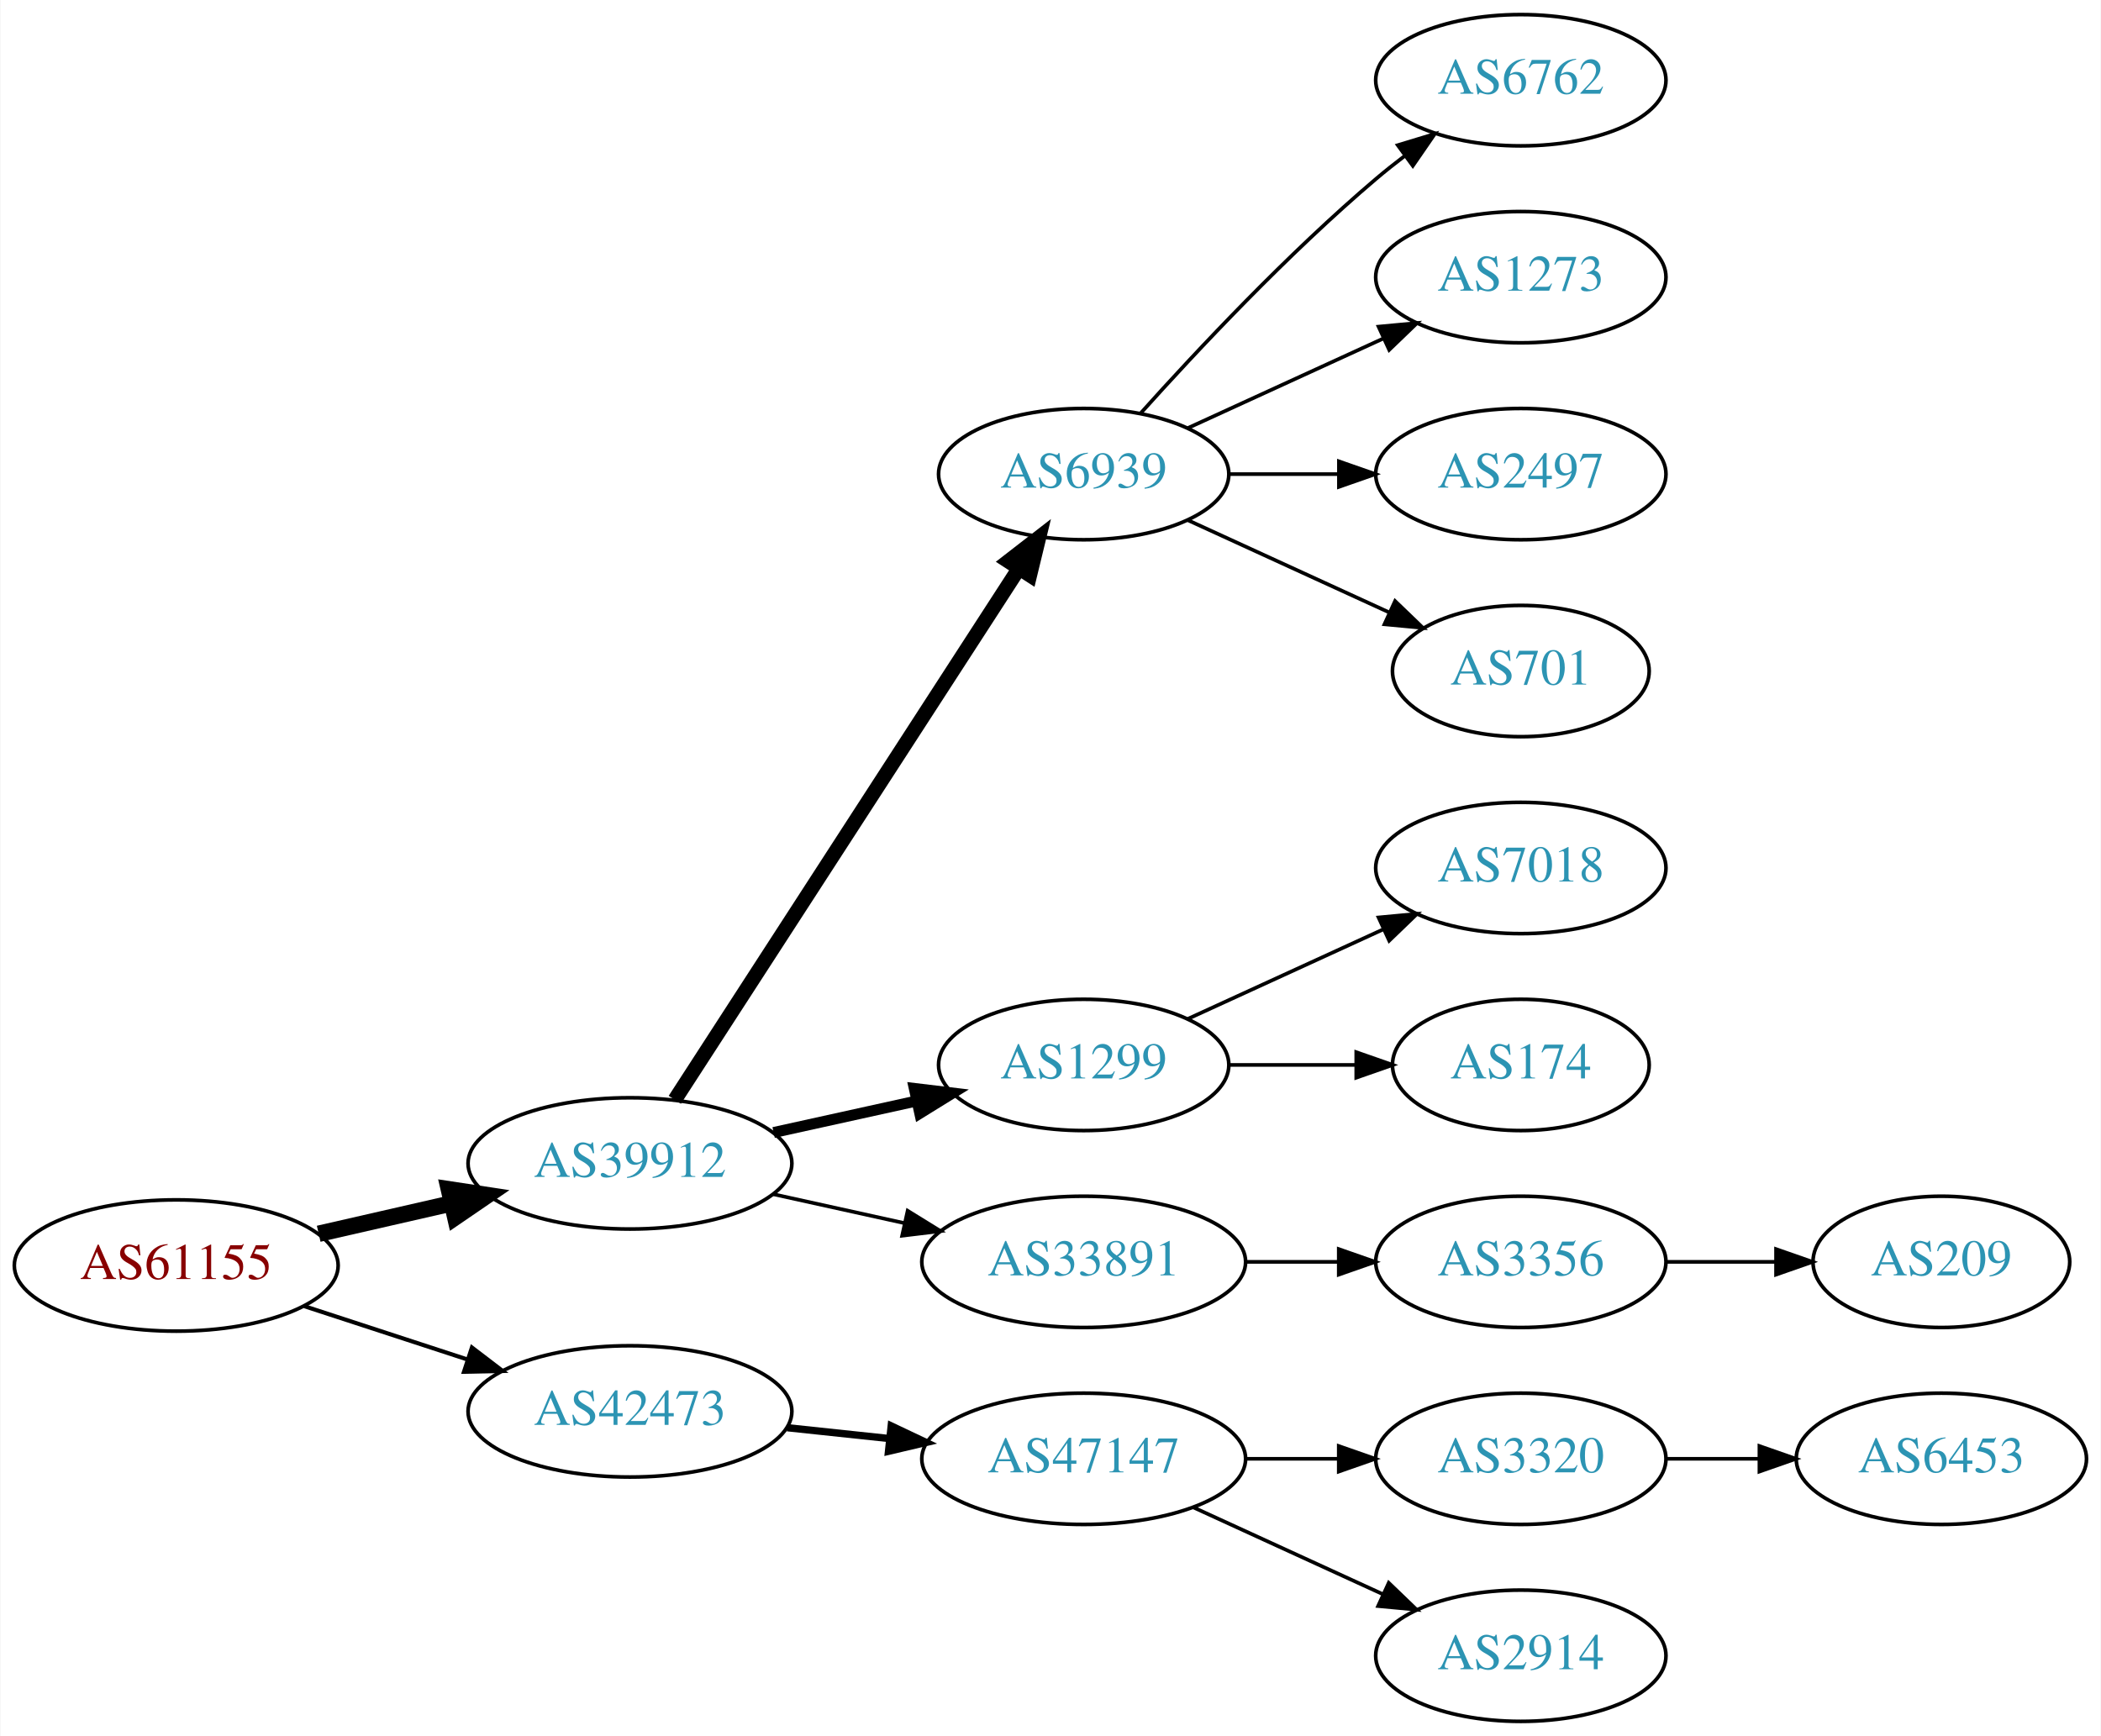
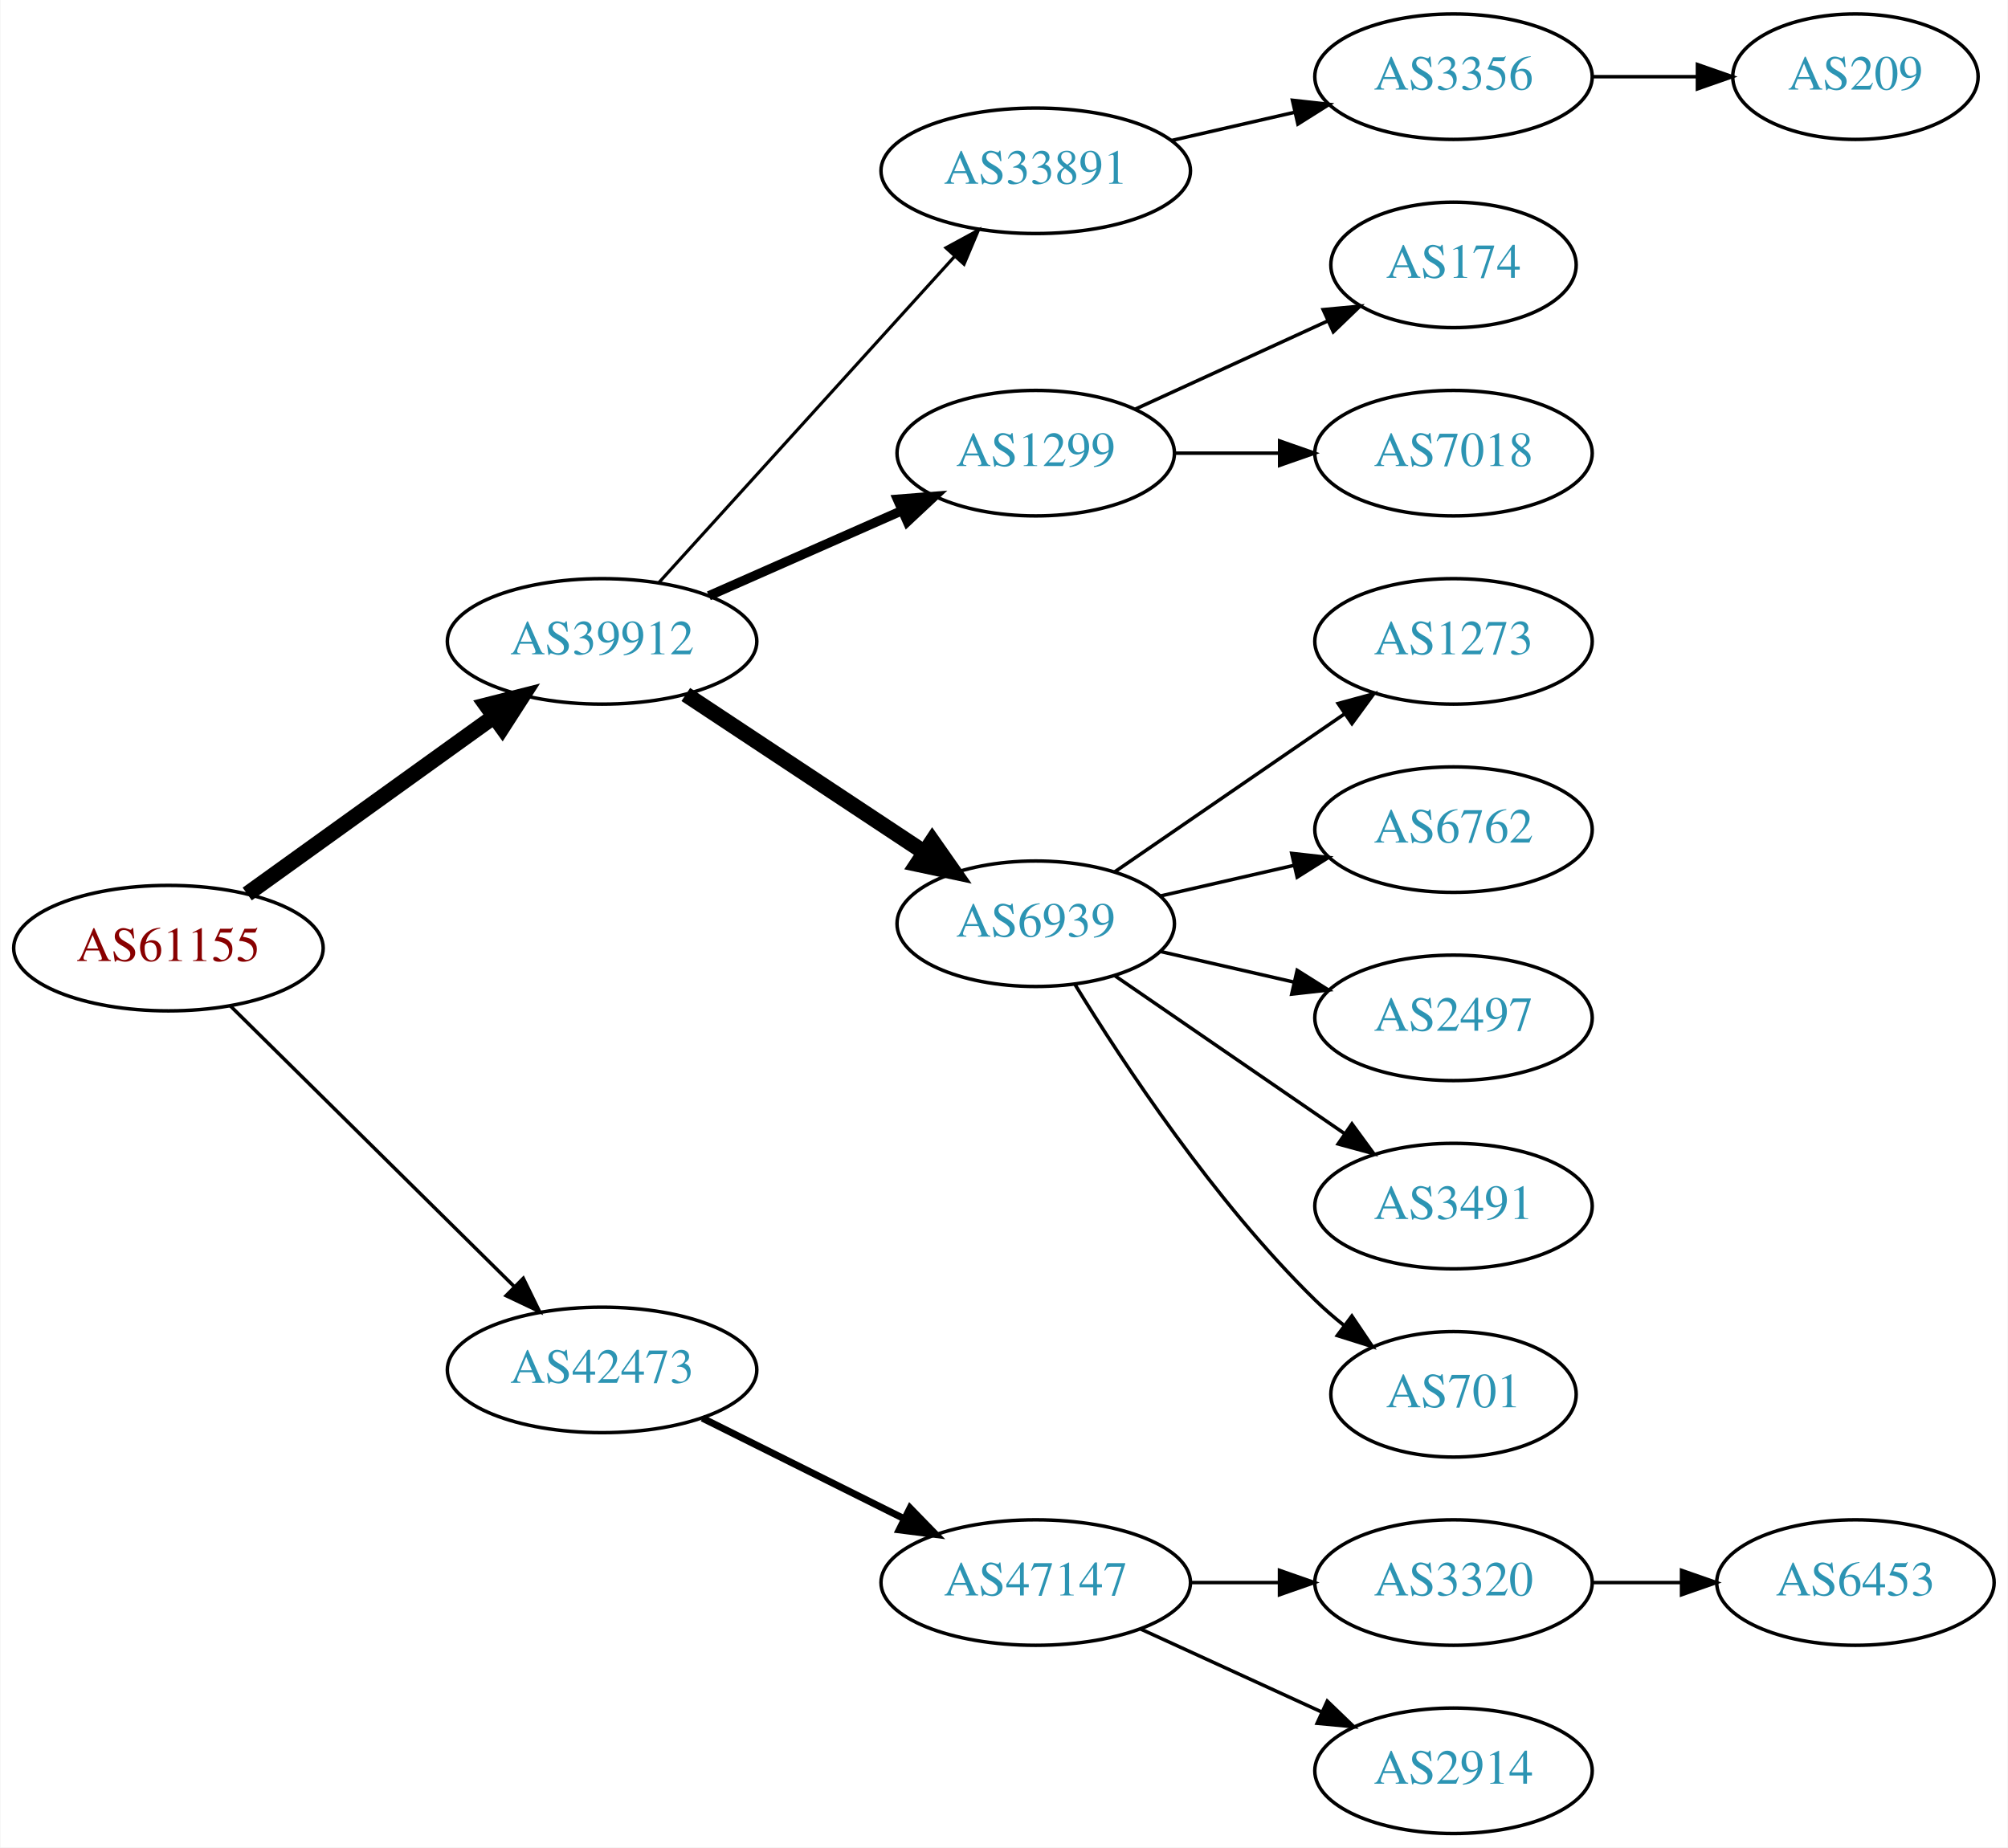
- <svg xmlns="http://www.w3.org/2000/svg" xmlns:xlink="http://www.w3.org/1999/xlink" width="576pt" height="476pt" viewBox="0.00 0.00 575.76 476.00">
-   <g id="graph0" class="graph" transform="scale(1 1) rotate(0) translate(4 472)">
-     <polygon fill="white" stroke="none" points="-4,4 -4,-472 571.762,-472 571.762,4 -4,4" />
+ <svg xmlns="http://www.w3.org/2000/svg" xmlns:xlink="http://www.w3.org/1999/xlink" width="576pt" height="530pt" viewBox="0.00 0.00 575.76 530.00">
+   <g id="graph0" class="graph" transform="scale(1 1) rotate(0) translate(4 526)">
+     <polygon fill="white" stroke="none" points="-4,4 -4,-526 571.762,-526 571.762,4 -4,4" />
    <g id="node1" class="node">
      <g id="a_node1">
        <a xlink:href="/asn/61155" xlink:title="AS61155 ~ CUBiT IT Solutions GmbH [AT]">
-           <ellipse fill="#ffffff" stroke="black" cx="44.196" cy="-125" rx="44.393" ry="18" />
-           <text text-anchor="middle" x="44.196" y="-121.3" font-family="Times,serif" font-size="14.00" fill="#880000">AS61155</text>
+           <ellipse fill="#ffffff" stroke="black" cx="44.196" cy="-254" rx="44.393" ry="18" />
+           <text text-anchor="middle" x="44.196" y="-250.3" font-family="Times,serif" font-size="14.00" fill="#880000">AS61155</text>
        </a>
      </g>
    </g>
    <g id="node2" class="node">
      <g id="a_node2">
        <a xlink:href="/asn/39912" xlink:title="AS39912 ~ oja.at GmbH [AT]">
-           <ellipse fill="#ffffff" stroke="black" cx="168.588" cy="-153" rx="44.393" ry="18" />
-           <text text-anchor="middle" x="168.588" y="-149.3" font-family="Times,serif" font-size="14.00" fill="#2c94b3">AS39912</text>
+           <ellipse fill="#ffffff" stroke="black" cx="168.588" cy="-342" rx="44.393" ry="18" />
+           <text text-anchor="middle" x="168.588" y="-338.3" font-family="Times,serif" font-size="14.00" fill="#2c94b3">AS39912</text>
        </a>
      </g>
    </g>
    <g id="edge1" class="edge">
-       <path fill="none" stroke="black" stroke-width="4.5" d="M83.251,-133.706C94.763,-136.34 107.558,-139.267 119.63,-142.028" />
-       <polygon fill="black" stroke="black" stroke-width="4.5" points="118.931,-145.908 129.557,-144.299 120.687,-138.231 118.931,-145.908" />
+       <path fill="none" stroke="black" stroke-width="4.5" d="M66.796,-269.53C86.425,-283.643 115.579,-304.605 137.49,-320.359" />
+       <polygon fill="black" stroke="black" stroke-width="4.5" points="135.375,-323.688 145.793,-326.329 139.972,-317.295 135.375,-323.688" />
    </g>
    <g id="node3" class="node">
      <g id="a_node3">
        <a xlink:href="/asn/42473" xlink:title="AS42473 ~ ANEXIA Internetdienstleistungs GmbH [AT]">
-           <ellipse fill="#ffffff" stroke="black" cx="168.588" cy="-85" rx="44.393" ry="18" />
-           <text text-anchor="middle" x="168.588" y="-81.3" font-family="Times,serif" font-size="14.00" fill="#2c94b3">AS42473</text>
+           <ellipse fill="#ffffff" stroke="black" cx="168.588" cy="-133" rx="44.393" ry="18" />
+           <text text-anchor="middle" x="168.588" y="-129.3" font-family="Times,serif" font-size="14.00" fill="#2c94b3">AS42473</text>
        </a>
      </g>
    </g>
    <g id="edge2" class="edge">
-       <path fill="none" stroke="black" stroke-width="1.125" d="M79.289,-113.858C93.082,-109.35 109.177,-104.09 123.819,-99.305" />
-       <polygon fill="black" stroke="black" stroke-width="1.125" points="125.26,-102.516 133.678,-96.082 123.085,-95.862 125.26,-102.516" />
+       <path fill="none" stroke="black" d="M61.958,-237.429C82.989,-216.637 119.21,-180.828 143.282,-157.029" />
+       <polygon fill="black" stroke="black" points="145.986,-159.279 150.636,-149.759 141.064,-154.301 145.986,-159.279" />
    </g>
    <g id="node4" class="node">
      <g id="a_node4">
-         <a xlink:href="/asn/6939" xlink:title="AS6939 ~ Hurricane Electric LLC [US]">
-           <ellipse fill="#ffffff" stroke="black" cx="292.98" cy="-342" rx="39.794" ry="18" />
-           <text text-anchor="middle" x="292.98" y="-338.3" font-family="Times,serif" font-size="14.00" fill="#2c94b3">AS6939</text>
+         <a xlink:href="/asn/33891" xlink:title="AS33891 ~ CORE-BACKBONE GMBH GLOBAL NETWORK [DE]">
+           <ellipse fill="#ffffff" stroke="black" cx="292.98" cy="-477" rx="44.393" ry="18" />
+           <text text-anchor="middle" x="292.98" y="-473.3" font-family="Times,serif" font-size="14.00" fill="#2c94b3">AS33891</text>
        </a>
      </g>
    </g>
    <g id="edge3" class="edge">
-       <path fill="none" stroke="black" stroke-width="4" d="M180.883,-170.442C202.469,-203.775 249.685,-276.686 275.056,-315.866" />
-       <polygon fill="black" stroke="black" stroke-width="4" points="272.339,-318.109 280.713,-324.6 278.215,-314.304 272.339,-318.109" />
+       <path fill="none" stroke="black" stroke-width="0.9" d="M184.842,-358.825C206.188,-382.37 245.11,-425.302 269.702,-452.426" />
+       <polygon fill="black" stroke="black" stroke-width="0.9" points="267.225,-454.905 276.535,-459.963 272.411,-450.204 267.225,-454.905" />
    </g>
    <g id="node5" class="node">
      <g id="a_node5">
        <a xlink:href="/asn/1299" xlink:title="AS1299 ~ Telia Carrier [EU]">
-           <ellipse fill="#ffffff" stroke="black" cx="292.98" cy="-180" rx="39.794" ry="18" />
-           <text text-anchor="middle" x="292.98" y="-176.3" font-family="Times,serif" font-size="14.00" fill="#2c94b3">AS1299</text>
+           <ellipse fill="#ffffff" stroke="black" cx="292.98" cy="-396" rx="39.794" ry="18" />
+           <text text-anchor="middle" x="292.98" y="-392.3" font-family="Times,serif" font-size="14.00" fill="#2c94b3">AS1299</text>
        </a>
      </g>
    </g>
    <g id="edge4" class="edge">
-       <path fill="none" stroke="black" stroke-width="3" d="M207.978,-161.469C220.369,-164.202 234.216,-167.257 247.036,-170.085" />
-       <polygon fill="black" stroke="black" stroke-width="3" points="246.532,-173.558 257.051,-172.295 248.04,-166.722 246.532,-173.558" />
+       <path fill="none" stroke="black" stroke-width="2.7" d="M199.216,-355.072C215.81,-362.393 236.67,-371.597 254.403,-379.421" />
+       <polygon fill="black" stroke="black" stroke-width="2.7" points="253.325,-382.77 263.887,-383.605 256.151,-376.366 253.325,-382.77" />
    </g>
    <g id="node6" class="node">
      <g id="a_node6">
-         <a xlink:href="/asn/33891" xlink:title="AS33891 ~ CORE-BACKBONE GMBH GLOBAL NETWORK [DE]">
-           <ellipse fill="#ffffff" stroke="black" cx="292.98" cy="-126" rx="44.393" ry="18" />
-           <text text-anchor="middle" x="292.98" y="-122.3" font-family="Times,serif" font-size="14.00" fill="#2c94b3">AS33891</text>
+         <a xlink:href="/asn/6939" xlink:title="AS6939 ~ Hurricane Electric LLC [US]">
+           <ellipse fill="#ffffff" stroke="black" cx="292.98" cy="-261" rx="39.794" ry="18" />
+           <text text-anchor="middle" x="292.98" y="-257.3" font-family="Times,serif" font-size="14.00" fill="#2c94b3">AS6939</text>
        </a>
      </g>
    </g>
    <g id="edge5" class="edge">
-       <path fill="none" stroke="black" d="M207.978,-144.531C219.37,-142.018 231.993,-139.233 243.917,-136.603" />
-       <polygon fill="black" stroke="black" points="244.716,-140.011 253.727,-134.439 243.208,-133.175 244.716,-140.011" />
-     </g>
-     <g id="node15" class="node">
-       <g id="a_node15">
+       <path fill="none" stroke="black" stroke-width="4.5" d="M192.609,-326.765C211.963,-313.956 239.798,-295.534 261.088,-281.445" />
+       <polygon fill="black" stroke="black" stroke-width="4.5" points="263.31,-284.696 269.476,-275.893 258.964,-278.129 263.31,-284.696" />
+     </g>
+     <g id="node16" class="node">
+       <g id="a_node16">
        <a xlink:href="/asn/47147" xlink:title="AS47147 ~ ANEXIA Internetdienstleistungs GmbH [AT]">
          <ellipse fill="#ffffff" stroke="black" cx="292.98" cy="-72" rx="44.393" ry="18" />
          <text text-anchor="middle" x="292.98" y="-68.3" font-family="Times,serif" font-size="14.00" fill="#2c94b3">AS47147</text>
        </a>
      </g>
    </g>
-     <g id="edge14" class="edge">
-       <path fill="none" stroke="black" stroke-width="2" d="M211.709,-80.526C220.748,-79.566 230.403,-78.54 239.772,-77.545" />
-       <polygon fill="black" stroke="black" stroke-width="2" points="240.208,-81.019 249.782,-76.482 239.469,-74.058 240.208,-81.019" />
+     <g id="edge15" class="edge">
+       <path fill="none" stroke="black" stroke-width="2" d="M197.361,-119.158C214.496,-110.618 236.675,-99.564 255.252,-90.305" />
+       <polygon fill="black" stroke="black" stroke-width="2" points="256.929,-93.38 264.318,-85.787 253.806,-87.115 256.929,-93.38" />
    </g>
    <g id="node7" class="node">
      <g id="a_node7">
+         <a xlink:href="/asn/3356" xlink:title="AS3356 ~ Level 3 Parent, LLC [US]">
+           <ellipse fill="#ffffff" stroke="black" cx="412.823" cy="-504" rx="39.794" ry="18" />
+           <text text-anchor="middle" x="412.823" y="-500.3" font-family="Times,serif" font-size="14.00" fill="#2c94b3">AS3356</text>
+         </a>
+       </g>
+     </g>
+     <g id="edge6" class="edge">
+       <path fill="none" stroke="black" d="M331.915,-485.692C343.156,-488.267 355.568,-491.111 367.192,-493.774" />
+       <polygon fill="black" stroke="black" points="366.624,-497.235 377.153,-496.057 368.188,-490.412 366.624,-497.235" />
+     </g>
+     <g id="node9" class="node">
+       <g id="a_node9">
+         <a xlink:href="/asn/174" xlink:title="AS174 ~ Cogent Communications [US]">
+           <ellipse fill="#ffffff" stroke="black" cx="412.823" cy="-450" rx="35.194" ry="18" />
+           <text text-anchor="middle" x="412.823" y="-446.3" font-family="Times,serif" font-size="14.00" fill="#2c94b3">AS174</text>
+         </a>
+       </g>
+     </g>
+     <g id="edge8" class="edge">
+       <path fill="none" stroke="black" d="M321.609,-408.661C338.025,-416.183 359.007,-425.798 376.604,-433.861" />
+       <polygon fill="black" stroke="black" points="375.432,-437.174 385.981,-438.158 378.348,-430.811 375.432,-437.174" />
+     </g>
+     <g id="node10" class="node">
+       <g id="a_node10">
+         <a xlink:href="/asn/7018" xlink:title="AS7018 ~ AT&amp;T Services, Inc. [US]">
+           <ellipse fill="#ffffff" stroke="black" cx="412.823" cy="-396" rx="39.794" ry="18" />
+           <text text-anchor="middle" x="412.823" y="-392.3" font-family="Times,serif" font-size="14.00" fill="#2c94b3">AS7018</text>
+         </a>
+       </g>
+     </g>
+     <g id="edge9" class="edge">
+       <path fill="none" stroke="black" d="M332.893,-396C342.446,-396 352.796,-396 362.759,-396" />
+       <polygon fill="black" stroke="black" points="362.951,-399.5 372.951,-396 362.951,-392.5 362.951,-399.5" />
+     </g>
+     <g id="node11" class="node">
+       <g id="a_node11">
+         <a xlink:href="/asn/1273" xlink:title="AS1273 ~ Vodafone Group PLC [EU]">
+           <ellipse fill="#ffffff" stroke="black" cx="412.823" cy="-342" rx="39.794" ry="18" />
+           <text text-anchor="middle" x="412.823" y="-338.3" font-family="Times,serif" font-size="14.00" fill="#2c94b3">AS1273</text>
+         </a>
+       </g>
+     </g>
+     <g id="edge10" class="edge">
+       <path fill="none" stroke="black" d="M315.595,-275.857C334.083,-288.565 360.897,-306.995 381.526,-321.175" />
+       <polygon fill="black" stroke="black" points="379.723,-324.183 389.947,-326.963 383.688,-318.414 379.723,-324.183" />
+     </g>
+     <g id="node12" class="node">
+       <g id="a_node12">
        <a xlink:href="/asn/6762" xlink:title="AS6762 ~ TELECOM ITALIA SPARKLE S.p.A. [IT]">
-           <ellipse fill="#ffffff" stroke="black" cx="412.823" cy="-450" rx="39.794" ry="18" />
-           <text text-anchor="middle" x="412.823" y="-446.3" font-family="Times,serif" font-size="14.00" fill="#2c94b3">AS6762</text>
-         </a>
-       </g>
-     </g>
-     <g id="edge6" class="edge">
-       <path fill="none" stroke="black" d="M308.626,-358.725C323.927,-375.765 349.025,-402.523 373.176,-423 375.674,-425.117 378.334,-427.232 381.045,-429.293" />
-       <polygon fill="black" stroke="black" points="379.082,-432.194 389.222,-435.266 383.212,-426.541 379.082,-432.194" />
+           <ellipse fill="#ffffff" stroke="black" cx="412.823" cy="-288" rx="39.794" ry="18" />
+           <text text-anchor="middle" x="412.823" y="-284.3" font-family="Times,serif" font-size="14.00" fill="#2c94b3">AS6762</text>
+         </a>
+       </g>
+     </g>
+     <g id="edge11" class="edge">
+       <path fill="none" stroke="black" d="M328.7,-268.955C340.7,-271.704 354.32,-274.825 367.013,-277.733" />
+       <polygon fill="black" stroke="black" points="366.415,-281.187 376.945,-280.009 367.979,-274.364 366.415,-281.187" />
+     </g>
+     <g id="node13" class="node">
+       <g id="a_node13">
+         <a xlink:href="/asn/2497" xlink:title="AS2497 ~ Internet Initiative Japan Inc. [JP]">
+           <ellipse fill="#ffffff" stroke="black" cx="412.823" cy="-234" rx="39.794" ry="18" />
+           <text text-anchor="middle" x="412.823" y="-230.3" font-family="Times,serif" font-size="14.00" fill="#2c94b3">AS2497</text>
+         </a>
+       </g>
+     </g>
+     <g id="edge12" class="edge">
+       <path fill="none" stroke="black" d="M328.7,-253.045C340.7,-250.296 354.32,-247.175 367.013,-244.267" />
+       <polygon fill="black" stroke="black" points="367.979,-247.636 376.945,-241.991 366.415,-240.813 367.979,-247.636" />
+     </g>
+     <g id="node14" class="node">
+       <g id="a_node14">
+         <a xlink:href="/asn/3491" xlink:title="AS3491 ~ PCCW Global, Inc. [US]">
+           <ellipse fill="#ffffff" stroke="black" cx="412.823" cy="-180" rx="39.794" ry="18" />
+           <text text-anchor="middle" x="412.823" y="-176.3" font-family="Times,serif" font-size="14.00" fill="#2c94b3">AS3491</text>
+         </a>
+       </g>
+     </g>
+     <g id="edge13" class="edge">
+       <path fill="none" stroke="black" d="M315.595,-246.143C334.083,-233.435 360.897,-215.005 381.526,-200.825" />
+       <polygon fill="black" stroke="black" points="383.688,-203.586 389.947,-195.037 379.723,-197.817 383.688,-203.586" />
+     </g>
+     <g id="node15" class="node">
+       <g id="a_node15">
+         <a xlink:href="/asn/701" xlink:title="AS701 ~ UUNET [US]">
+           <ellipse fill="#ffffff" stroke="black" cx="412.823" cy="-126" rx="35.194" ry="18" />
+           <text text-anchor="middle" x="412.823" y="-122.3" font-family="Times,serif" font-size="14.00" fill="#2c94b3">AS701</text>
+         </a>
+       </g>
+     </g>
+     <g id="edge14" class="edge">
+       <path fill="none" stroke="black" d="M304.246,-243.56C318.055,-221.009 344.243,-181.278 373.176,-153 375.712,-150.522 378.495,-148.11 381.371,-145.812" />
+       <polygon fill="black" stroke="black" points="383.667,-148.465 389.587,-139.679 379.48,-142.856 383.667,-148.465" />
    </g>
    <g id="node8" class="node">
      <g id="a_node8">
-         <a xlink:href="/asn/1273" xlink:title="AS1273 ~ Vodafone Group PLC [EU]">
-           <ellipse fill="#ffffff" stroke="black" cx="412.823" cy="-396" rx="39.794" ry="18" />
-           <text text-anchor="middle" x="412.823" y="-392.3" font-family="Times,serif" font-size="14.00" fill="#2c94b3">AS1273</text>
+         <a xlink:href="/asn/209" xlink:title="AS209 ~ CenturyLink Communications, LLC [US]">
+           <ellipse fill="#ffffff" stroke="black" cx="528.116" cy="-504" rx="35.194" ry="18" />
+           <text text-anchor="middle" x="528.116" y="-500.3" font-family="Times,serif" font-size="14.00" fill="#2c94b3">AS209</text>
        </a>
      </g>
    </g>
    <g id="edge7" class="edge">
-       <path fill="none" stroke="black" d="M321.609,-354.661C337.566,-361.973 357.837,-371.261 375.119,-379.181" />
-       <polygon fill="black" stroke="black" points="373.818,-382.435 384.367,-383.419 376.734,-376.071 373.818,-382.435" />
-     </g>
-     <g id="node9" class="node">
-       <g id="a_node9">
-         <a xlink:href="/asn/2497" xlink:title="AS2497 ~ Internet Initiative Japan Inc. [JP]">
-           <ellipse fill="#ffffff" stroke="black" cx="412.823" cy="-342" rx="39.794" ry="18" />
-           <text text-anchor="middle" x="412.823" y="-338.3" font-family="Times,serif" font-size="14.00" fill="#2c94b3">AS2497</text>
-         </a>
-       </g>
-     </g>
-     <g id="edge8" class="edge">
-       <path fill="none" stroke="black" d="M332.893,-342C342.446,-342 352.796,-342 362.759,-342" />
-       <polygon fill="black" stroke="black" points="362.951,-345.5 372.951,-342 362.951,-338.5 362.951,-345.5" />
-     </g>
-     <g id="node10" class="node">
-       <g id="a_node10">
-         <a xlink:href="/asn/701" xlink:title="AS701 ~ UUNET [US]">
-           <ellipse fill="#ffffff" stroke="black" cx="412.823" cy="-288" rx="35.194" ry="18" />
-           <text text-anchor="middle" x="412.823" y="-284.3" font-family="Times,serif" font-size="14.00" fill="#2c94b3">AS701</text>
-         </a>
-       </g>
-     </g>
-     <g id="edge9" class="edge">
-       <path fill="none" stroke="black" d="M321.609,-329.339C338.025,-321.817 359.007,-312.202 376.604,-304.139" />
-       <polygon fill="black" stroke="black" points="378.348,-307.189 385.981,-299.842 375.432,-300.826 378.348,-307.189" />
-     </g>
-     <g id="node11" class="node">
-       <g id="a_node11">
-         <a xlink:href="/asn/7018" xlink:title="AS7018 ~ AT&amp;T Services, Inc. [US]">
-           <ellipse fill="#ffffff" stroke="black" cx="412.823" cy="-234" rx="39.794" ry="18" />
-           <text text-anchor="middle" x="412.823" y="-230.3" font-family="Times,serif" font-size="14.00" fill="#2c94b3">AS7018</text>
-         </a>
-       </g>
-     </g>
-     <g id="edge10" class="edge">
-       <path fill="none" stroke="black" d="M321.609,-192.661C337.566,-199.973 357.837,-209.261 375.119,-217.181" />
-       <polygon fill="black" stroke="black" points="373.818,-220.435 384.367,-221.419 376.734,-214.071 373.818,-220.435" />
-     </g>
-     <g id="node12" class="node">
-       <g id="a_node12">
-         <a xlink:href="/asn/174" xlink:title="AS174 ~ Cogent Communications [US]">
-           <ellipse fill="#ffffff" stroke="black" cx="412.823" cy="-180" rx="35.194" ry="18" />
-           <text text-anchor="middle" x="412.823" y="-176.3" font-family="Times,serif" font-size="14.00" fill="#2c94b3">AS174</text>
-         </a>
-       </g>
-     </g>
-     <g id="edge11" class="edge">
-       <path fill="none" stroke="black" d="M332.893,-180C343.98,-180 356.139,-180 367.522,-180" />
-       <polygon fill="black" stroke="black" points="367.703,-183.5 377.703,-180 367.703,-176.5 367.703,-183.5" />
-     </g>
-     <g id="node13" class="node">
-       <g id="a_node13">
-         <a xlink:href="/asn/3356" xlink:title="AS3356 ~ Level 3 Parent, LLC [US]">
-           <ellipse fill="#ffffff" stroke="black" cx="412.823" cy="-126" rx="39.794" ry="18" />
-           <text text-anchor="middle" x="412.823" y="-122.3" font-family="Times,serif" font-size="14.00" fill="#2c94b3">AS3356</text>
-         </a>
-       </g>
-     </g>
-     <g id="edge12" class="edge">
-       <path fill="none" stroke="black" d="M337.191,-126C345.504,-126 354.267,-126 362.749,-126" />
-       <polygon fill="black" stroke="black" points="362.908,-129.5 372.908,-126 362.908,-122.5 362.908,-129.5" />
-     </g>
-     <g id="node14" class="node">
-       <g id="a_node14">
-         <a xlink:href="/asn/209" xlink:title="AS209 ~ CenturyLink Communications, LLC [US]">
-           <ellipse fill="#ffffff" stroke="black" cx="528.116" cy="-126" rx="35.194" ry="18" />
-           <text text-anchor="middle" x="528.116" y="-122.3" font-family="Times,serif" font-size="14.00" fill="#2c94b3">AS209</text>
-         </a>
-       </g>
-     </g>
-     <g id="edge13" class="edge">
-       <path fill="none" stroke="black" d="M452.495,-126C462.201,-126 472.691,-126 482.654,-126" />
-       <polygon fill="black" stroke="black" points="482.79,-129.5 492.79,-126 482.79,-122.5 482.79,-129.5" />
-     </g>
-     <g id="node16" class="node">
-       <g id="a_node16">
+       <path fill="none" stroke="black" d="M452.495,-504C462.201,-504 472.691,-504 482.654,-504" />
+       <polygon fill="black" stroke="black" points="482.79,-507.5 492.79,-504 482.79,-500.5 482.79,-507.5" />
+     </g>
+     <g id="node17" class="node">
+       <g id="a_node17">
        <a xlink:href="/asn/3320" xlink:title="AS3320 ~ DTAG [DE]">
          <ellipse fill="#ffffff" stroke="black" cx="412.823" cy="-72" rx="39.794" ry="18" />
          <text text-anchor="middle" x="412.823" y="-68.3" font-family="Times,serif" font-size="14.00" fill="#2c94b3">AS3320</text>
        </a>
      </g>
    </g>
-     <g id="edge15" class="edge">
+     <g id="edge16" class="edge">
      <path fill="none" stroke="black" d="M337.191,-72C345.504,-72 354.267,-72 362.749,-72" />
      <polygon fill="black" stroke="black" points="362.908,-75.5 372.908,-72 362.908,-68.5 362.908,-75.5" />
    </g>
-     <g id="node17" class="node">
-       <g id="a_node17">
+     <g id="node18" class="node">
+       <g id="a_node18">
        <a xlink:href="/asn/2914" xlink:title="AS2914 ~ NTT America, Inc. [US]">
          <ellipse fill="#ffffff" stroke="black" cx="412.823" cy="-18" rx="39.794" ry="18" />
          <text text-anchor="middle" x="412.823" y="-14.3" font-family="Times,serif" font-size="14.00" fill="#2c94b3">AS2914</text>
        </a>
      </g>
    </g>
-     <g id="edge16" class="edge">
+     <g id="edge17" class="edge">
      <path fill="none" stroke="black" d="M323.11,-58.652C338.721,-51.498 358.119,-42.609 374.791,-34.969" />
      <polygon fill="black" stroke="black" points="376.61,-37.986 384.243,-30.638 373.694,-31.622 376.61,-37.986" />
    </g>
-     <g id="node18" class="node">
-       <g id="a_node18">
+     <g id="node19" class="node">
+       <g id="a_node19">
        <a xlink:href="/asn/6453" xlink:title="AS6453 ~ TATA COMMUNICATIONS (AMERICA) INC [US]">
          <ellipse fill="#ffffff" stroke="black" cx="528.116" cy="-72" rx="39.794" ry="18" />
          <text text-anchor="middle" x="528.116" y="-68.3" font-family="Times,serif" font-size="14.00" fill="#2c94b3">AS6453</text>
        </a>
      </g>
    </g>
-     <g id="edge17" class="edge">
+     <g id="edge18" class="edge">
      <path fill="none" stroke="black" d="M452.495,-72C460.698,-72 469.462,-72 477.994,-72" />
      <polygon fill="black" stroke="black" points="478.233,-75.5 488.233,-72 478.233,-68.5 478.233,-75.5" />
    </g>
  </g>
</svg>
